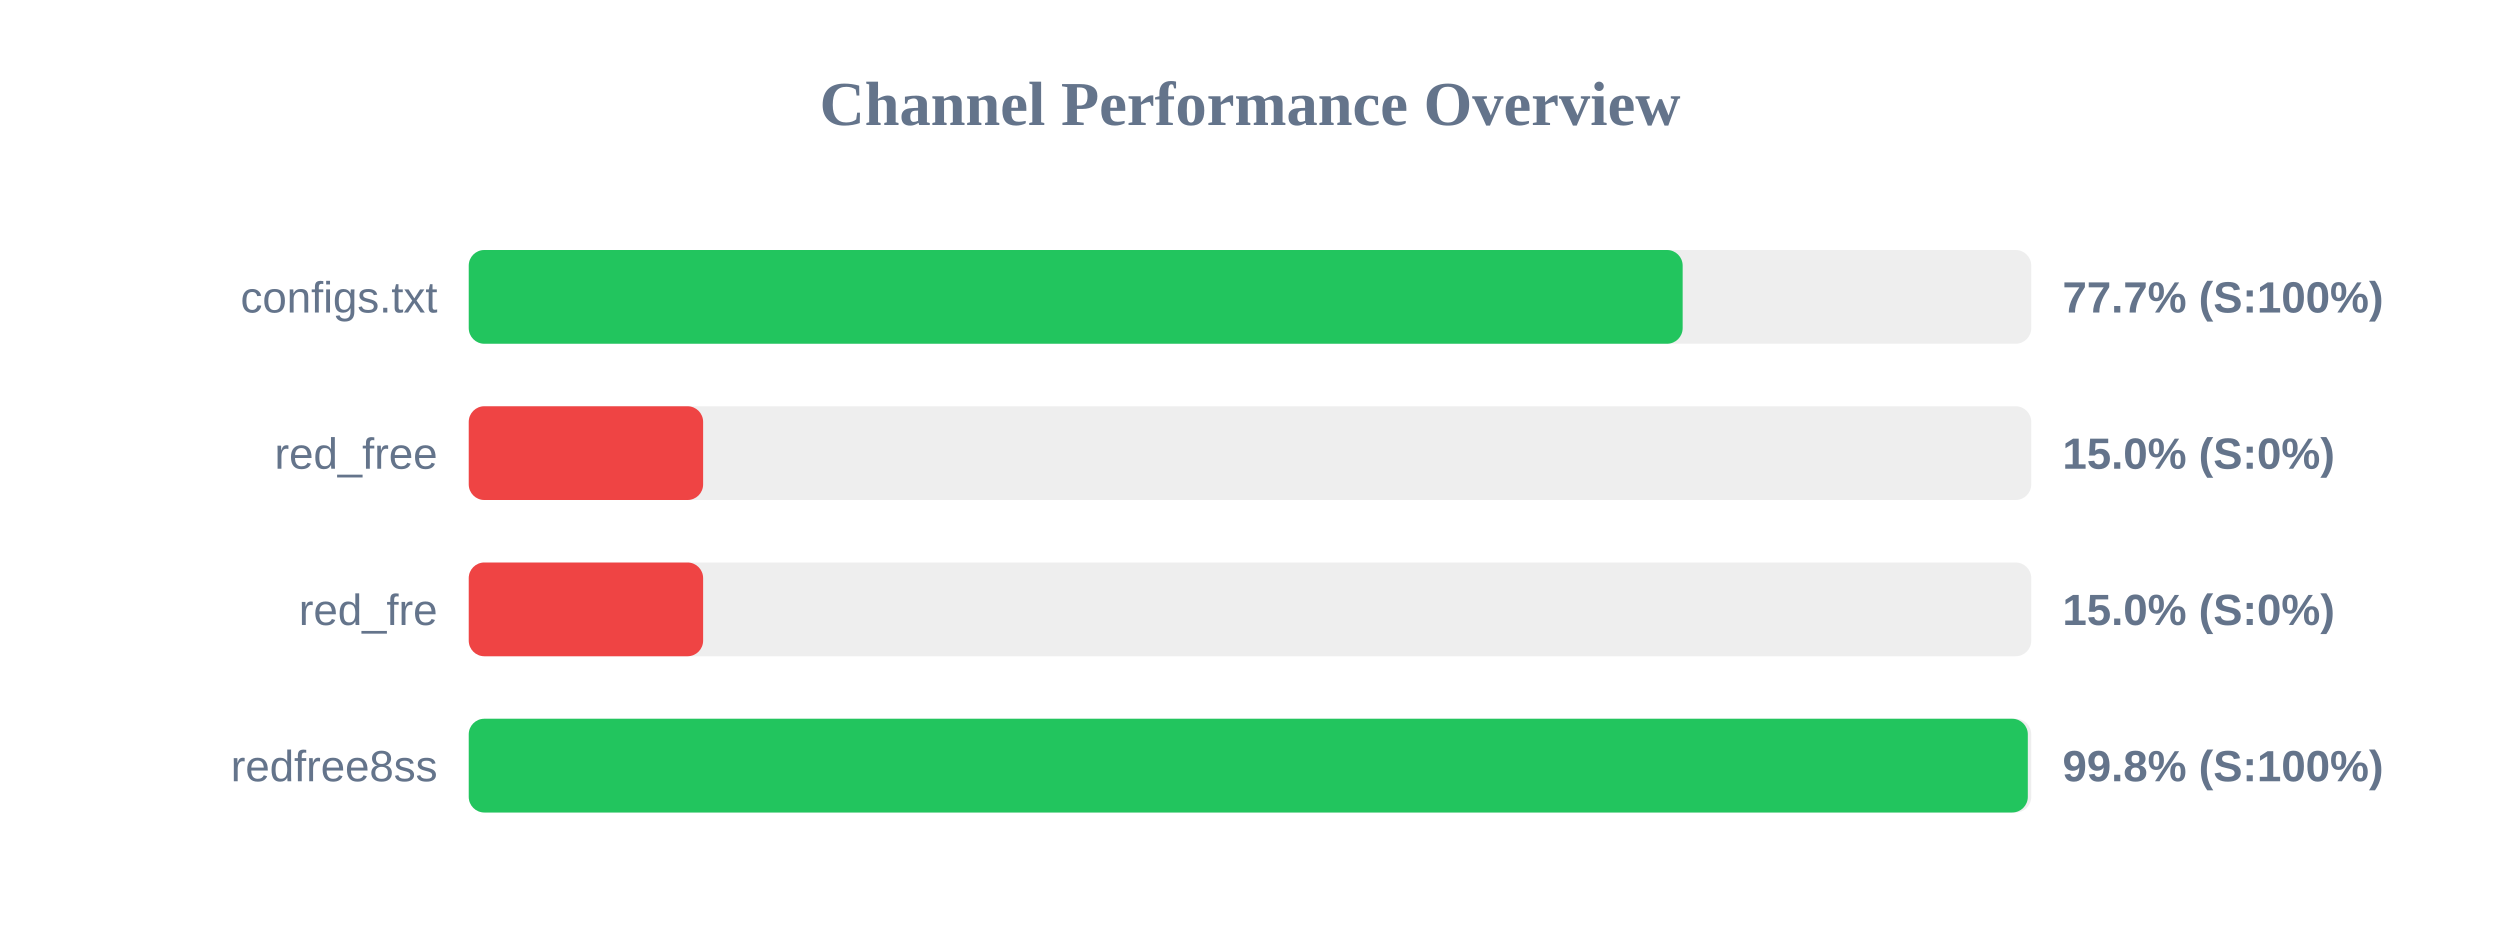
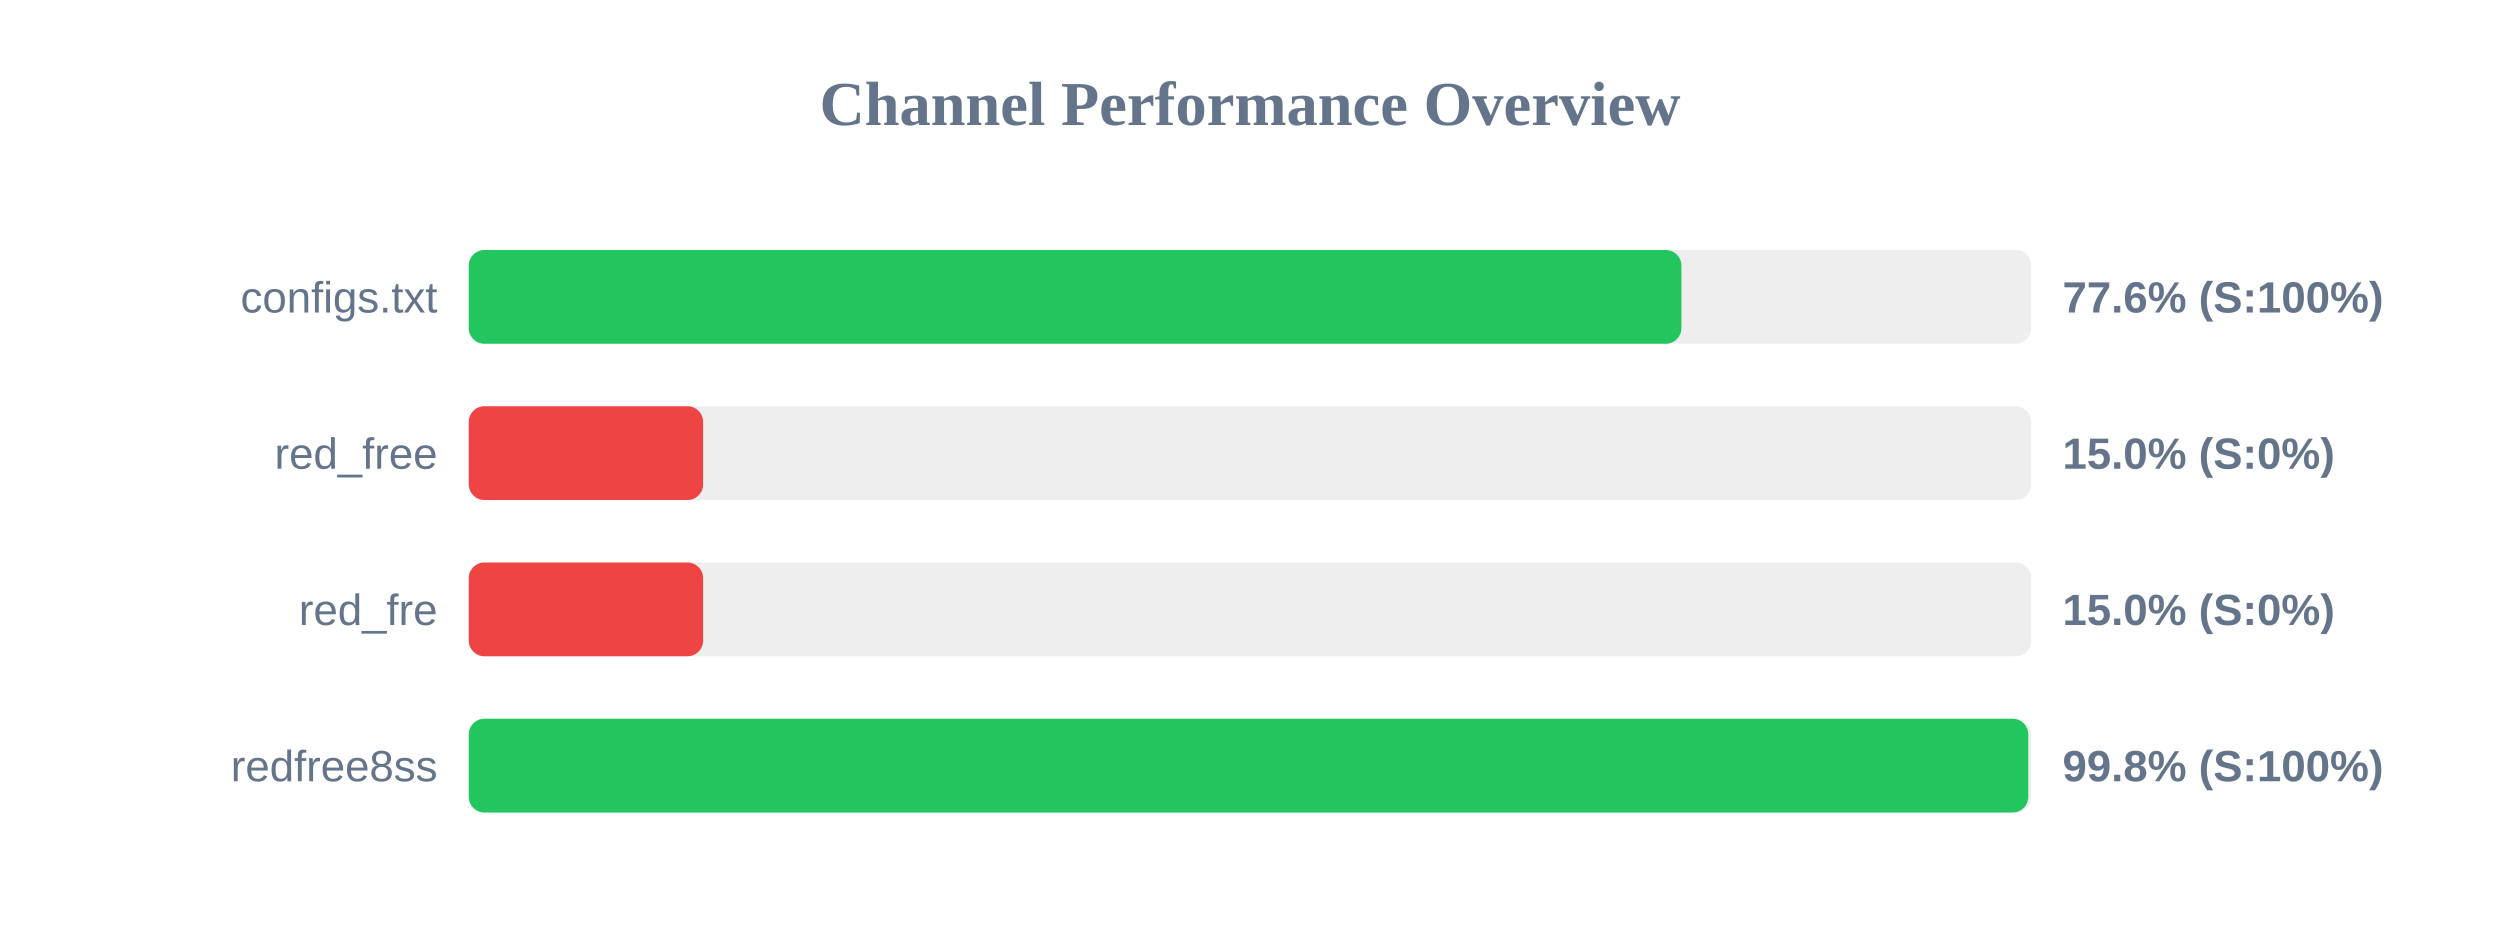
<svg xmlns="http://www.w3.org/2000/svg" width="800" height="300" version="1.1">
  <style>
        .row { font: 14px Arial; fill: #64748b; }
        .score { font: bold 14px Arial; fill: #64748b; }
    </style>
  <text x="400" y="40" text-anchor="middle" font-size="20px" font-weight="bold" fill="#64748b">Channel Performance Overview</text>
  <rect x="150" y="80" width="500" height="30" fill="#eee" rx="5" />
-   <rect x="150" y="80" width="388.45" height="30" fill="#22c55e" rx="5" />
+   <rect x="150" y="80" width="388.05" height="30" fill="#22c55e" rx="5" />
  <text x="140" y="100" text-anchor="end" class="row">configs.txt</text>
-   <text x="660" y="100" text-anchor="start" class="score">77.7% (S:100%)</text>
+   <text x="660" y="100" text-anchor="start" class="score">77.6% (S:100%)</text>
  <rect x="150" y="130" width="500" height="30" fill="#eee" rx="5" />
  <rect x="150" y="130" width="75.0" height="30" fill="#ef4444" rx="5" />
  <text x="140" y="150" text-anchor="end" class="row">red_free</text>
  <text x="660" y="150" text-anchor="start" class="score">15.0% (S:0%)</text>
  <rect x="150" y="180" width="500" height="30" fill="#eee" rx="5" />
  <rect x="150" y="180" width="75.0" height="30" fill="#ef4444" rx="5" />
  <text x="140" y="200" text-anchor="end" class="row">red_fre</text>
  <text x="660" y="200" text-anchor="start" class="score">15.0% (S:0%)</text>
  <rect x="150" y="230" width="500" height="30" fill="#eee" rx="5" />
-   <rect x="150" y="230" width="498.9" height="30" fill="#22c55e" rx="5" />
+   <rect x="150" y="230" width="499.05" height="30" fill="#22c55e" rx="5" />
  <text x="140" y="250" text-anchor="end" class="row">redfree8ss</text>
  <text x="660" y="250" text-anchor="start" class="score">99.8% (S:100%)</text>
</svg>
